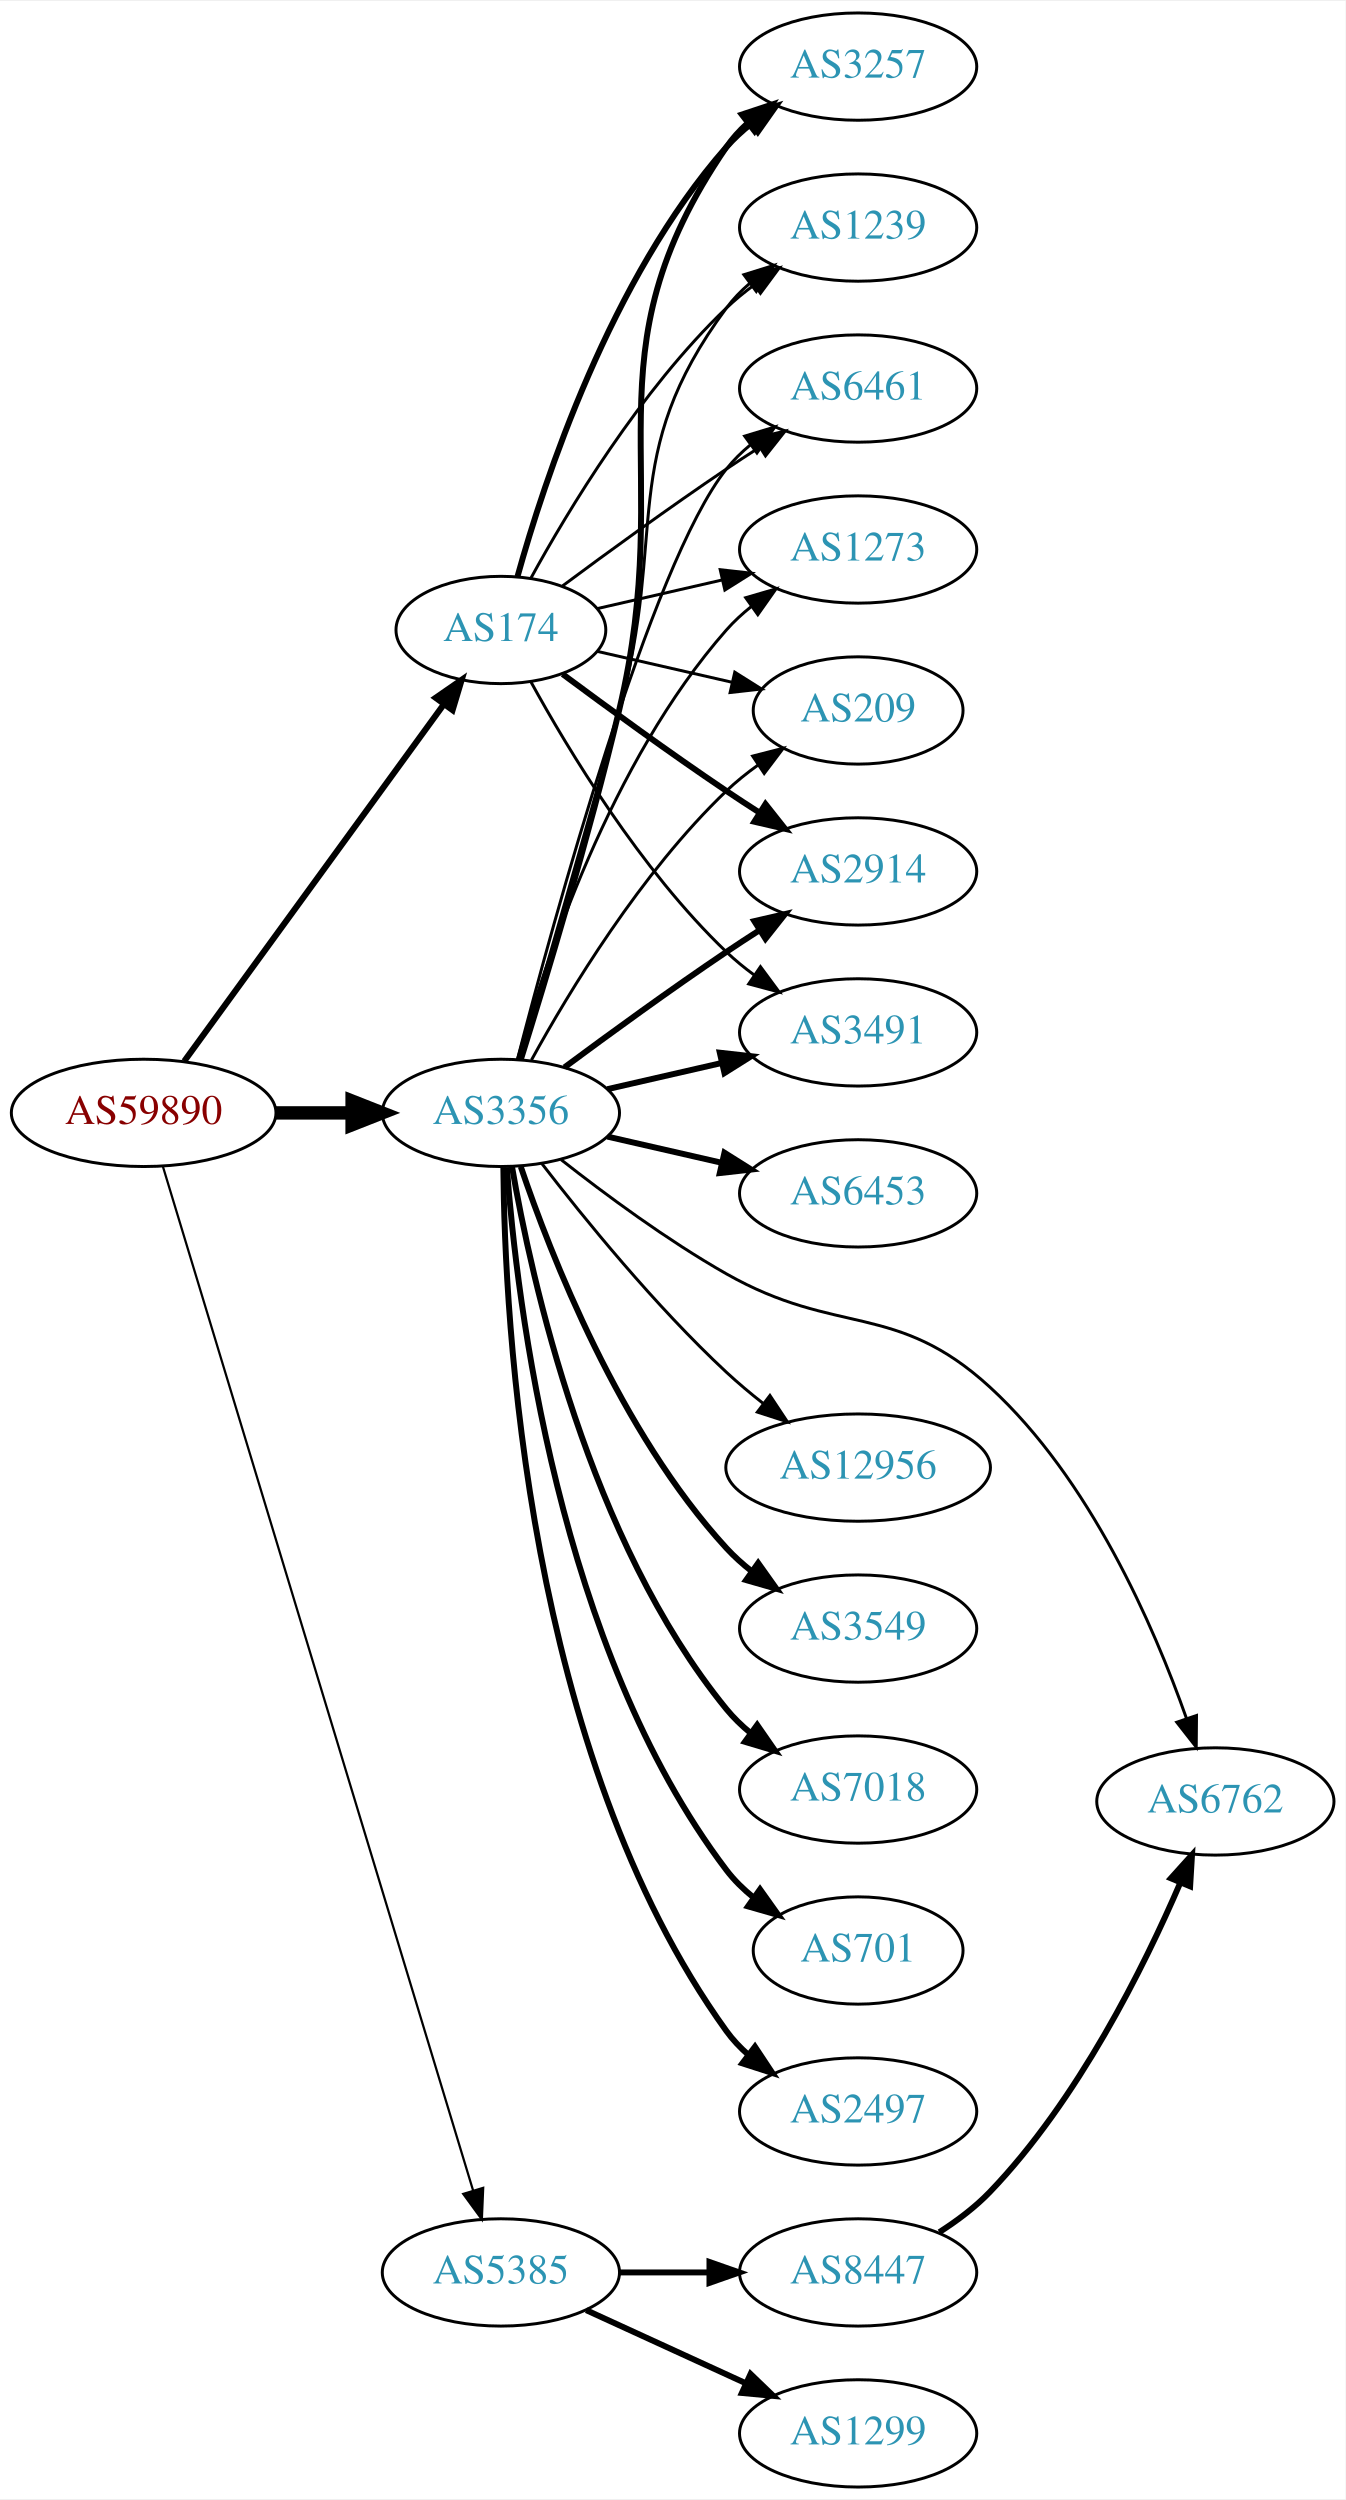
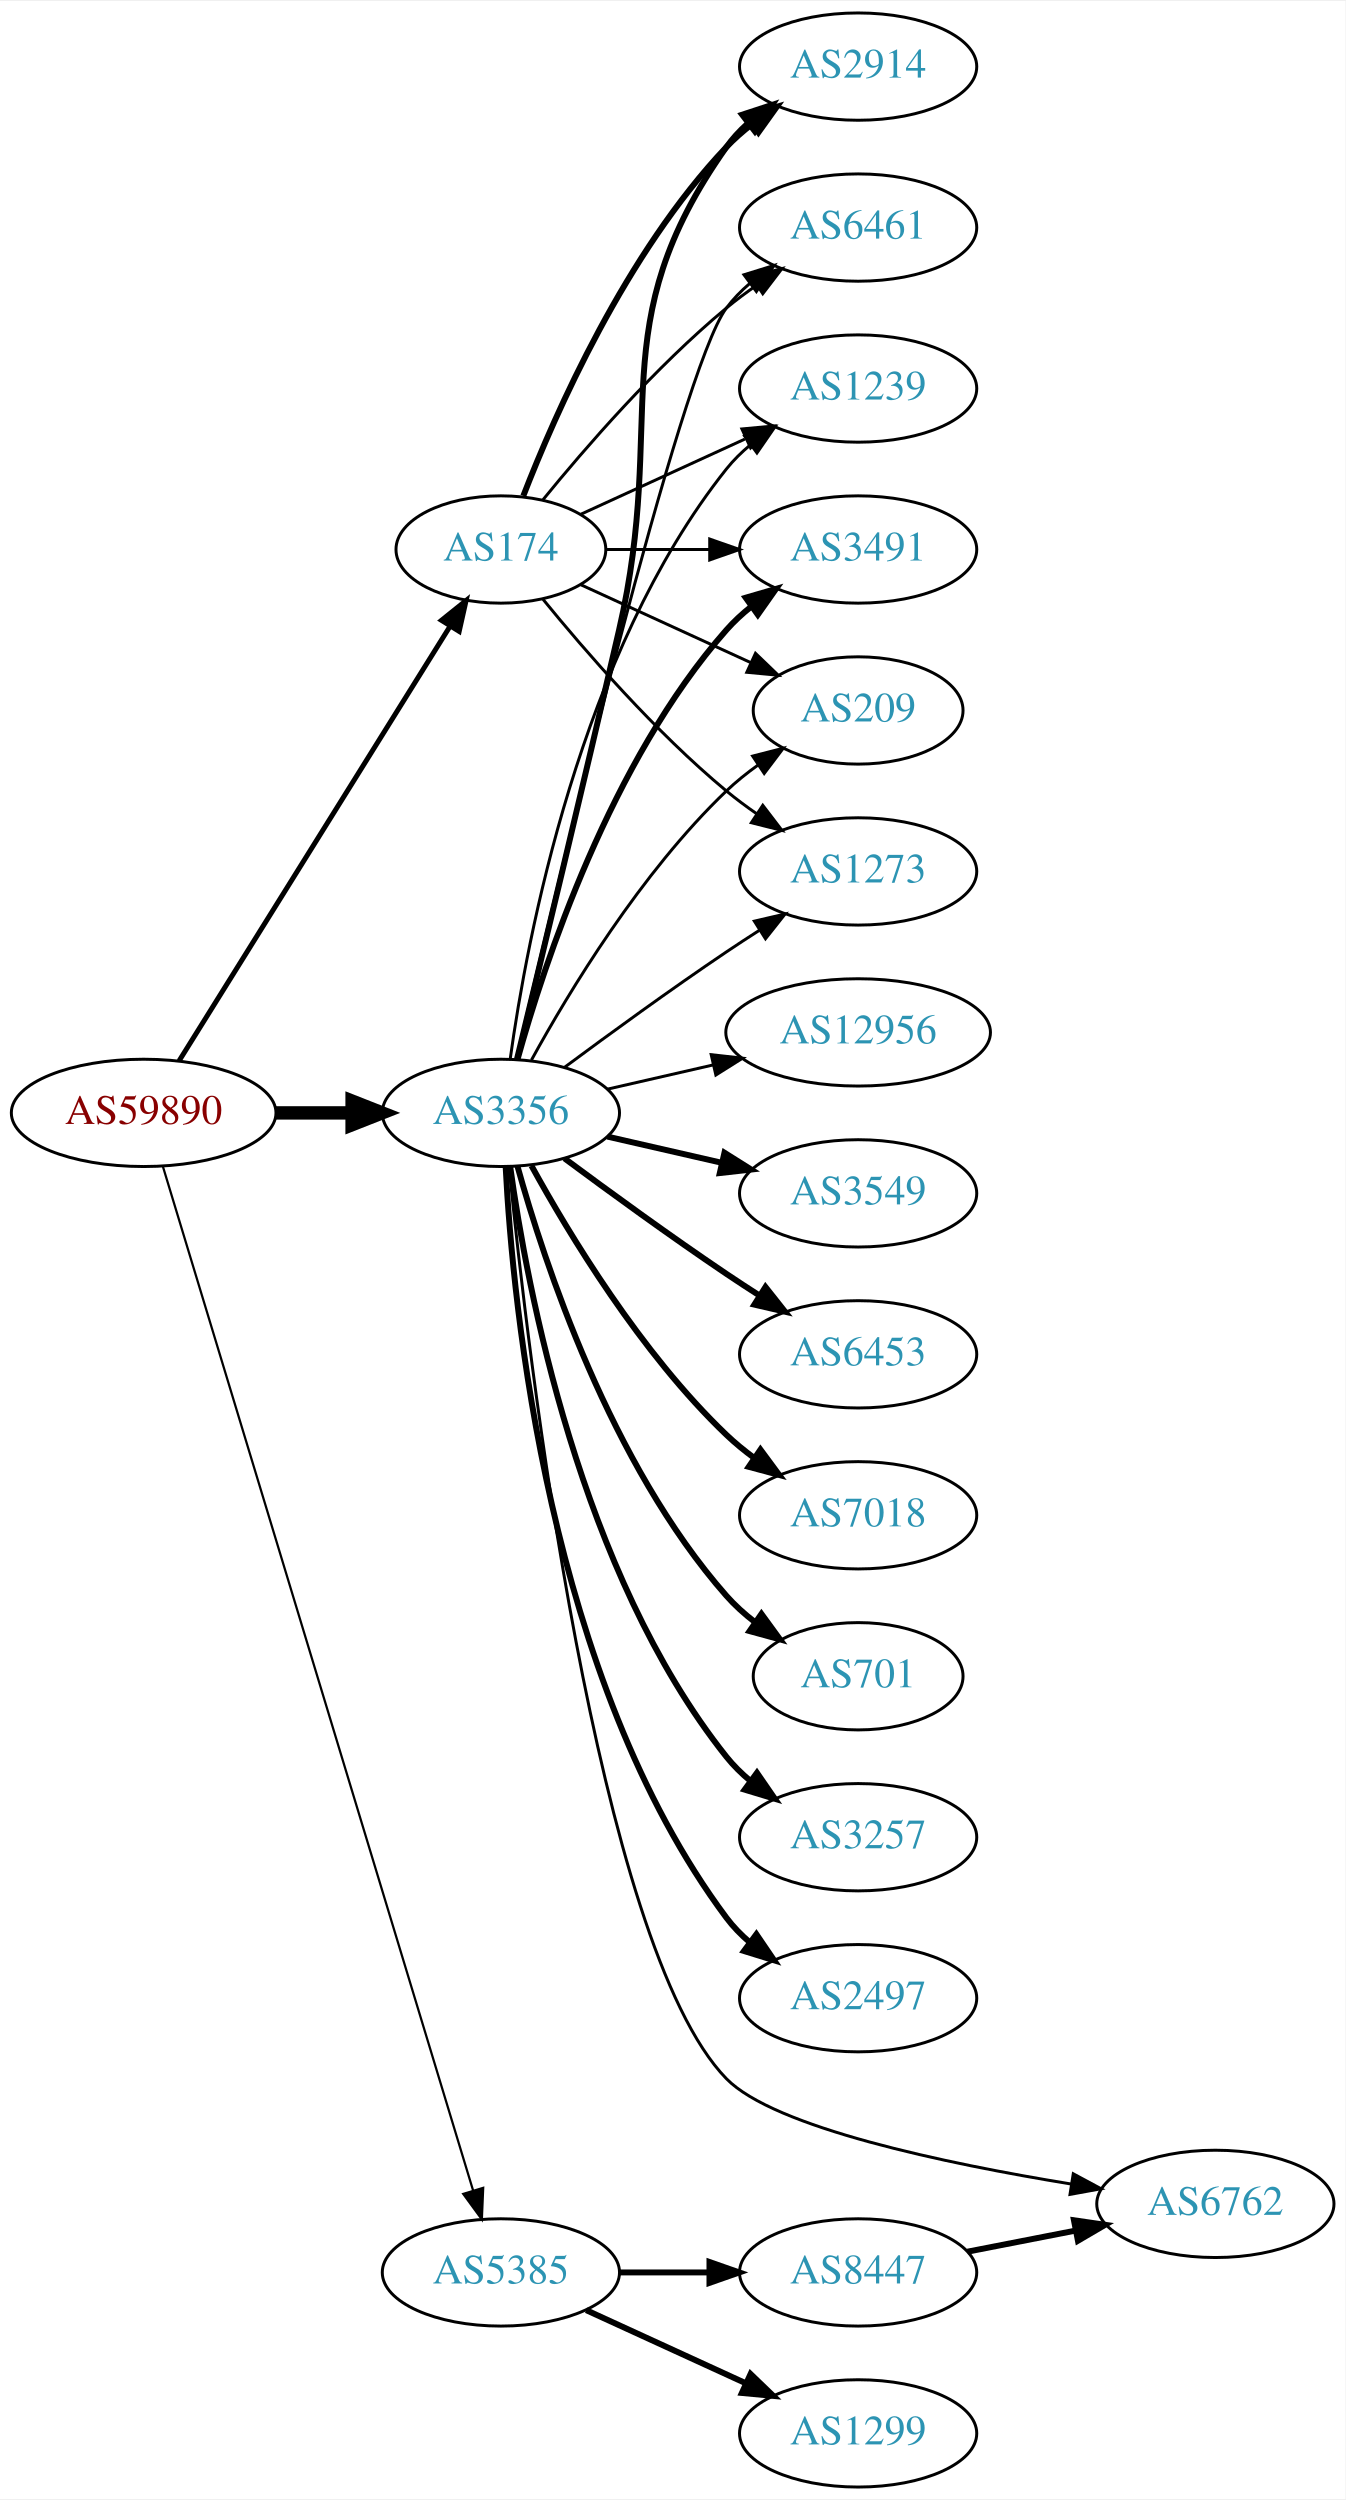
<svg xmlns="http://www.w3.org/2000/svg" xmlns:xlink="http://www.w3.org/1999/xlink" width="451pt" height="838pt" viewBox="0.00 0.00 451.37 838.00">
  <g id="graph0" class="graph" transform="scale(1 1) rotate(0) translate(4 834)">
    <polygon fill="white" stroke="none" points="-4,4 -4,-834 447.37,-834 447.37,4 -4,4" />
    <g id="node1" class="node">
      <g id="a_node1">
        <a xlink:href="/asn/59890" xlink:title="AS59890 ~ Kabel-TV Lampert GmbH &amp; Co KG [AT]">
          <ellipse fill="#ffffff" stroke="black" cx="44.196" cy="-461" rx="44.393" ry="18" />
          <text text-anchor="middle" x="44.196" y="-457.3" font-family="Times,serif" font-size="14.00" fill="#880000">AS59890</text>
        </a>
      </g>
    </g>
    <g id="node2" class="node">
      <g id="a_node2">
        <a xlink:href="/asn/174" xlink:title="AS174 ~ Cogent Communications [US]">
-           <ellipse fill="#ffffff" stroke="black" cx="164.039" cy="-623" rx="35.194" ry="18" />
-           <text text-anchor="middle" x="164.039" y="-619.3" font-family="Times,serif" font-size="14.00" fill="#2c94b3">AS174</text>
+           <ellipse fill="#ffffff" stroke="black" cx="164.039" cy="-650" rx="35.194" ry="18" />
+           <text text-anchor="middle" x="164.039" y="-646.3" font-family="Times,serif" font-size="14.00" fill="#2c94b3">AS174</text>
        </a>
      </g>
    </g>
    <g id="edge1" class="edge">
-       <path fill="none" stroke="black" stroke-width="2.062" d="M57.807,-478.337C78.737,-507.109 120.727,-564.834 144.858,-598.007" />
-       <polygon fill="black" stroke="black" stroke-width="2.062" points="142.158,-600.245 150.871,-606.273 147.819,-596.128 142.158,-600.245" />
+       <path fill="none" stroke="black" stroke-width="1.688" d="M56.071,-478.442C76.907,-511.859 122.546,-585.057 146.929,-624.163" />
+       <polygon fill="black" stroke="black" stroke-width="1.688" points="144.099,-626.239 152.36,-632.873 150.039,-622.536 144.099,-626.239" />
    </g>
    <g id="node3" class="node">
      <g id="a_node3">
        <a xlink:href="/asn/3356" xlink:title="AS3356 ~ Level 3 Parent, LLC [US]">
          <ellipse fill="#ffffff" stroke="black" cx="164.039" cy="-461" rx="39.794" ry="18" />
          <text text-anchor="middle" x="164.039" y="-457.3" font-family="Times,serif" font-size="14.00" fill="#2c94b3">AS3356</text>
        </a>
      </g>
    </g>
    <g id="edge2" class="edge">
      <path fill="none" stroke="black" stroke-width="4.5" d="M88.407,-461C96.72,-461 105.482,-461 113.965,-461" />
      <polygon fill="black" stroke="black" stroke-width="4.5" points="114.123,-464.938 124.123,-461 114.123,-457.063 114.123,-464.938" />
    </g>
    <g id="node4" class="node">
      <g id="a_node4">
        <a xlink:href="/asn/5385" xlink:title="AS5385 ~ Russmedia IT GmbH [AT]">
          <ellipse fill="#ffffff" stroke="black" cx="164.039" cy="-72" rx="39.794" ry="18" />
          <text text-anchor="middle" x="164.039" y="-68.3" font-family="Times,serif" font-size="14.00" fill="#2c94b3">AS5385</text>
        </a>
      </g>
    </g>
    <g id="edge3" class="edge">
      <path fill="none" stroke="black" stroke-width="0.75" d="M50.644,-443.018C69.493,-380.796 132.028,-174.368 154.72,-99.46" />
      <polygon fill="black" stroke="black" stroke-width="0.75" points="158.099,-100.377 157.649,-89.791 151.4,-98.347 158.099,-100.377" />
    </g>
    <g id="node5" class="node">
      <g id="a_node5">
        <a xlink:href="/asn/2914" xlink:title="AS2914 ~ NTT America, Inc. [US]">
-           <ellipse fill="#ffffff" stroke="black" cx="283.881" cy="-542" rx="39.794" ry="18" />
-           <text text-anchor="middle" x="283.881" y="-538.3" font-family="Times,serif" font-size="14.00" fill="#2c94b3">AS2914</text>
+           <ellipse fill="#ffffff" stroke="black" cx="283.881" cy="-812" rx="39.794" ry="18" />
+           <text text-anchor="middle" x="283.881" y="-808.3" font-family="Times,serif" font-size="14.00" fill="#2c94b3">AS2914</text>
        </a>
      </g>
    </g>
    <g id="edge4" class="edge">
-       <path fill="none" stroke="black" stroke-width="2" d="M184.74,-608.19C199.642,-597.125 220.71,-581.772 239.685,-569 243.234,-566.611 246.984,-564.161 250.733,-561.758" />
-       <polygon fill="black" stroke="black" stroke-width="2" points="252.801,-564.591 259.381,-556.288 249.059,-558.675 252.801,-564.591" />
+       <path fill="none" stroke="black" stroke-width="2" d="M171.562,-667.994C182.312,-695.728 205.969,-749.429 239.685,-785 242.271,-787.728 245.188,-790.294 248.257,-792.677" />
+       <polygon fill="black" stroke="black" stroke-width="2" points="246.411,-795.658 256.605,-798.543 250.435,-789.93 246.411,-795.658" />
    </g>
    <g id="node6" class="node">
      <g id="a_node6">
-         <a xlink:href="/asn/3491" xlink:title="AS3491 ~ PCCW Global, Inc. [US]">
-           <ellipse fill="#ffffff" stroke="black" cx="283.881" cy="-488" rx="39.794" ry="18" />
-           <text text-anchor="middle" x="283.881" y="-484.3" font-family="Times,serif" font-size="14.00" fill="#2c94b3">AS3491</text>
+         <a xlink:href="/asn/6461" xlink:title="AS6461 ~ Zayo Bandwidth [US]">
+           <ellipse fill="#ffffff" stroke="black" cx="283.881" cy="-758" rx="39.794" ry="18" />
+           <text text-anchor="middle" x="283.881" y="-754.3" font-family="Times,serif" font-size="14.00" fill="#2c94b3">AS6461</text>
        </a>
      </g>
    </g>
    <g id="edge5" class="edge">
-       <path fill="none" stroke="black" d="M174.065,-605.679C186.548,-582.9 210.837,-542.547 239.685,-515 242.553,-512.261 245.742,-509.653 249.051,-507.215" />
-       <polygon fill="black" stroke="black" points="251.114,-510.044 257.411,-501.523 247.175,-504.258 251.114,-510.044" />
+       <path fill="none" stroke="black" d="M178.196,-666.743C192.281,-684.039 215.84,-711.223 239.685,-731 242.901,-733.668 246.402,-736.27 249.972,-738.741" />
+       <polygon fill="black" stroke="black" points="248.05,-741.666 258.329,-744.236 251.896,-735.817 248.05,-741.666" />
    </g>
    <g id="node7" class="node">
      <g id="a_node7">
-         <a xlink:href="/asn/3257" xlink:title="AS3257 ~ GTT [DE]">
-           <ellipse fill="#ffffff" stroke="black" cx="283.881" cy="-812" rx="39.794" ry="18" />
-           <text text-anchor="middle" x="283.881" y="-808.3" font-family="Times,serif" font-size="14.00" fill="#2c94b3">AS3257</text>
+         <a xlink:href="/asn/1239" xlink:title="AS1239 ~ Sprint [US]">
+           <ellipse fill="#ffffff" stroke="black" cx="283.881" cy="-704" rx="39.794" ry="18" />
+           <text text-anchor="middle" x="283.881" y="-700.3" font-family="Times,serif" font-size="14.00" fill="#2c94b3">AS1239</text>
        </a>
      </g>
    </g>
    <g id="edge6" class="edge">
-       <path fill="none" stroke="black" stroke-width="2" d="M169.612,-640.946C178.517,-672.995 200.801,-740.842 239.685,-785 242.169,-787.821 245.019,-790.449 248.044,-792.871" />
-       <polygon fill="black" stroke="black" stroke-width="2" points="246.162,-795.828 256.334,-798.791 250.23,-790.131 246.162,-795.828" />
+       <path fill="none" stroke="black" d="M190.9,-661.851C207.02,-669.238 228.023,-678.862 245.888,-687.048" />
+       <polygon fill="black" stroke="black" points="244.89,-690.441 255.439,-691.425 247.806,-684.077 244.89,-690.441" />
    </g>
    <g id="node8" class="node">
      <g id="a_node8">
-         <a xlink:href="/asn/1239" xlink:title="AS1239 ~ Sprint [US]">
-           <ellipse fill="#ffffff" stroke="black" cx="283.881" cy="-758" rx="39.794" ry="18" />
-           <text text-anchor="middle" x="283.881" y="-754.3" font-family="Times,serif" font-size="14.00" fill="#2c94b3">AS1239</text>
+         <a xlink:href="/asn/3491" xlink:title="AS3491 ~ PCCW Global, Inc. [US]">
+           <ellipse fill="#ffffff" stroke="black" cx="283.881" cy="-650" rx="39.794" ry="18" />
+           <text text-anchor="middle" x="283.881" y="-646.3" font-family="Times,serif" font-size="14.00" fill="#2c94b3">AS3491</text>
        </a>
      </g>
    </g>
    <g id="edge7" class="edge">
-       <path fill="none" stroke="black" d="M174.065,-640.321C186.548,-663.1 210.837,-703.453 239.685,-731 242.553,-733.739 245.742,-736.347 249.051,-738.785" />
-       <polygon fill="black" stroke="black" points="247.175,-741.742 257.411,-744.477 251.114,-735.956 247.175,-741.742" />
+       <path fill="none" stroke="black" d="M199.44,-650C210.264,-650 222.432,-650 234.059,-650" />
+       <polygon fill="black" stroke="black" points="234.09,-653.5 244.09,-650 234.09,-646.5 234.09,-653.5" />
    </g>
    <g id="node9" class="node">
      <g id="a_node9">
-         <a xlink:href="/asn/6461" xlink:title="AS6461 ~ Zayo Bandwidth [US]">
-           <ellipse fill="#ffffff" stroke="black" cx="283.881" cy="-704" rx="39.794" ry="18" />
-           <text text-anchor="middle" x="283.881" y="-700.3" font-family="Times,serif" font-size="14.00" fill="#2c94b3">AS6461</text>
+         <a xlink:href="/asn/209" xlink:title="AS209 ~ CenturyLink Communications, LLC [US]">
+           <ellipse fill="#ffffff" stroke="black" cx="283.881" cy="-596" rx="35.194" ry="18" />
+           <text text-anchor="middle" x="283.881" y="-592.3" font-family="Times,serif" font-size="14.00" fill="#2c94b3">AS209</text>
        </a>
      </g>
    </g>
    <g id="edge8" class="edge">
-       <path fill="none" stroke="black" d="M184.74,-637.81C199.642,-648.875 220.71,-664.228 239.685,-677 243.234,-679.389 246.984,-681.839 250.733,-684.242" />
-       <polygon fill="black" stroke="black" points="249.059,-687.325 259.381,-689.712 252.801,-681.409 249.059,-687.325" />
+       <path fill="none" stroke="black" d="M190.9,-638.149C207.631,-630.482 229.621,-620.406 247.905,-612.028" />
+       <polygon fill="black" stroke="black" points="249.448,-615.171 257.08,-607.823 246.531,-608.807 249.448,-615.171" />
    </g>
    <g id="node10" class="node">
      <g id="a_node10">
        <a xlink:href="/asn/1273" xlink:title="AS1273 ~ Vodafone Group PLC [EU]">
-           <ellipse fill="#ffffff" stroke="black" cx="283.881" cy="-650" rx="39.794" ry="18" />
-           <text text-anchor="middle" x="283.881" y="-646.3" font-family="Times,serif" font-size="14.00" fill="#2c94b3">AS1273</text>
+           <ellipse fill="#ffffff" stroke="black" cx="283.881" cy="-542" rx="39.794" ry="18" />
+           <text text-anchor="middle" x="283.881" y="-538.3" font-family="Times,serif" font-size="14.00" fill="#2c94b3">AS1273</text>
        </a>
      </g>
    </g>
    <g id="edge9" class="edge">
-       <path fill="none" stroke="black" d="M196.309,-630.165C209.148,-633.106 224.253,-636.567 238.22,-639.767" />
-       <polygon fill="black" stroke="black" points="237.612,-643.219 248.141,-642.04 239.175,-636.395 237.612,-643.219" />
+       <path fill="none" stroke="black" d="M178.196,-633.257C192.281,-615.961 215.84,-588.777 239.685,-569 242.901,-566.332 246.402,-563.73 249.972,-561.259" />
+       <polygon fill="black" stroke="black" points="251.896,-564.183 258.329,-555.764 248.05,-558.334 251.896,-564.183" />
+     </g>
+     <g id="edge13" class="edge">
+       <path fill="none" stroke="black" stroke-width="2" d="M169.419,-478.958C176.681,-508.821 191.612,-570.592 203.685,-623 220.243,-694.874 197.106,-724.775 239.685,-785 241.676,-787.816 244.063,-790.401 246.679,-792.76" />
+       <polygon fill="black" stroke="black" stroke-width="2" points="244.978,-795.865 255.048,-799.162 249.232,-790.306 244.978,-795.865" />
+     </g>
+     <g id="edge20" class="edge">
+       <path fill="none" stroke="black" d="M169.244,-479.133C182.613,-536.299 224.163,-710.194 239.685,-731 241.933,-734.013 244.624,-736.769 247.551,-739.272" />
+       <polygon fill="black" stroke="black" points="245.582,-742.169 255.702,-745.303 249.746,-736.542 245.582,-742.169" />
+     </g>
+     <g id="edge18" class="edge">
+       <path fill="none" stroke="black" d="M167.178,-479.17C172.678,-518.974 190.504,-615.233 239.685,-677 242.026,-679.94 244.781,-682.649 247.747,-685.121" />
+       <polygon fill="black" stroke="black" points="245.812,-688.042 255.953,-691.11 249.939,-682.388 245.812,-688.042" />
+     </g>
+     <g id="edge15" class="edge">
+       <path fill="none" stroke="black" stroke-width="2" d="M169.612,-478.946C178.517,-510.995 200.801,-578.842 239.685,-623 242.169,-625.821 245.019,-628.449 248.044,-630.871" />
+       <polygon fill="black" stroke="black" stroke-width="2" points="246.162,-633.828 256.334,-636.791 250.23,-628.131 246.162,-633.828" />
+     </g>
+     <g id="edge22" class="edge">
+       <path fill="none" stroke="black" d="M174.28,-478.713C186.825,-501.561 211.002,-541.611 239.685,-569 242.939,-572.107 246.606,-575.046 250.393,-577.76" />
+       <polygon fill="black" stroke="black" points="248.495,-580.701 258.761,-583.322 252.37,-574.872 248.495,-580.701" />
+     </g>
+     <g id="edge23" class="edge">
+       <path fill="none" stroke="black" d="M185.369,-476.277C200.231,-487.304 220.976,-502.407 239.685,-515 243.234,-517.389 246.984,-519.839 250.733,-522.242" />
+       <polygon fill="black" stroke="black" points="249.059,-525.325 259.381,-527.712 252.801,-519.409 249.059,-525.325" />
    </g>
    <g id="node11" class="node">
      <g id="a_node11">
-         <a xlink:href="/asn/209" xlink:title="AS209 ~ CenturyLink Communications, LLC [US]">
-           <ellipse fill="#ffffff" stroke="black" cx="283.881" cy="-596" rx="35.194" ry="18" />
-           <text text-anchor="middle" x="283.881" y="-592.3" font-family="Times,serif" font-size="14.00" fill="#2c94b3">AS209</text>
+         <a xlink:href="/asn/12956" xlink:title="AS12956 ~ TELXIUS [ES]">
+           <ellipse fill="#ffffff" stroke="black" cx="283.881" cy="-488" rx="44.393" ry="18" />
+           <text text-anchor="middle" x="283.881" y="-484.3" font-family="Times,serif" font-size="14.00" fill="#2c94b3">AS12956</text>
        </a>
      </g>
    </g>
    <g id="edge10" class="edge">
-       <path fill="none" stroke="black" d="M196.309,-615.835C210.159,-612.662 226.646,-608.885 241.497,-605.482" />
-       <polygon fill="black" stroke="black" points="242.499,-608.843 251.465,-603.198 240.936,-602.02 242.499,-608.843" />
-     </g>
-     <g id="edge13" class="edge">
-       <path fill="none" stroke="black" stroke-width="2" d="M185.369,-476.277C200.231,-487.304 220.976,-502.407 239.685,-515 243.234,-517.389 246.984,-519.839 250.733,-522.242" />
-       <polygon fill="black" stroke="black" stroke-width="2" points="249.059,-525.325 259.381,-527.712 252.801,-519.409 249.059,-525.325" />
-     </g>
-     <g id="edge16" class="edge">
-       <path fill="none" stroke="black" stroke-width="2" d="M199.758,-468.955C211.758,-471.704 225.379,-474.825 238.071,-477.733" />
-       <polygon fill="black" stroke="black" stroke-width="2" points="237.474,-481.187 248.003,-480.009 239.037,-474.364 237.474,-481.187" />
-     </g>
-     <g id="edge21" class="edge">
-       <path fill="none" stroke="black" stroke-width="2" d="M170.684,-478.771C178.716,-504.459 193.587,-553.546 203.685,-596 223.472,-679.189 191.389,-714.434 239.685,-785 241.633,-787.846 243.99,-790.452 246.586,-792.824" />
-       <polygon fill="black" stroke="black" stroke-width="2" points="244.865,-795.917 254.922,-799.249 249.138,-790.372 244.865,-795.917" />
-     </g>
-     <g id="edge20" class="edge">
-       <path fill="none" stroke="black" d="M170.269,-478.877C177.796,-504.695 192.058,-553.939 203.685,-596 220.231,-655.852 202.782,-681.059 239.685,-731 241.919,-734.023 244.601,-736.786 247.522,-739.293" />
-       <polygon fill="black" stroke="black" points="245.548,-742.186 255.666,-745.331 249.717,-736.563 245.548,-742.186" />
-     </g>
-     <g id="edge22" class="edge">
-       <path fill="none" stroke="black" d="M169.556,-478.842C181.406,-524.647 214.229,-645.03 239.685,-677 242.026,-679.94 244.781,-682.649 247.747,-685.121" />
-       <polygon fill="black" stroke="black" points="245.812,-688.042 255.953,-691.11 249.939,-682.388 245.812,-688.042" />
-     </g>
-     <g id="edge23" class="edge">
-       <path fill="none" stroke="black" d="M169.612,-478.946C178.517,-510.995 200.801,-578.842 239.685,-623 242.169,-625.821 245.019,-628.449 248.044,-630.871" />
-       <polygon fill="black" stroke="black" points="246.162,-633.828 256.334,-636.791 250.23,-628.131 246.162,-633.828" />
-     </g>
-     <g id="edge24" class="edge">
-       <path fill="none" stroke="black" d="M174.28,-478.713C186.825,-501.561 211.002,-541.611 239.685,-569 242.939,-572.107 246.606,-575.046 250.393,-577.76" />
-       <polygon fill="black" stroke="black" points="248.495,-580.701 258.761,-583.322 252.37,-574.872 248.495,-580.701" />
+       <path fill="none" stroke="black" d="M199.758,-468.955C210.896,-471.507 223.432,-474.379 235.325,-477.104" />
+       <polygon fill="black" stroke="black" points="234.59,-480.526 245.119,-479.348 236.153,-473.703 234.59,-480.526" />
    </g>
    <g id="node12" class="node">
      <g id="a_node12">
-         <a xlink:href="/asn/2497" xlink:title="AS2497 ~ Internet Initiative Japan Inc. [JP]">
-           <ellipse fill="#ffffff" stroke="black" cx="283.881" cy="-126" rx="39.794" ry="18" />
-           <text text-anchor="middle" x="283.881" y="-122.3" font-family="Times,serif" font-size="14.00" fill="#2c94b3">AS2497</text>
+         <a xlink:href="/asn/3549" xlink:title="AS3549 ~ Level 3 Parent, LLC [US]">
+           <ellipse fill="#ffffff" stroke="black" cx="283.881" cy="-434" rx="39.794" ry="18" />
+           <text text-anchor="middle" x="283.881" y="-430.3" font-family="Times,serif" font-size="14.00" fill="#2c94b3">AS3549</text>
        </a>
      </g>
    </g>
    <g id="edge11" class="edge">
-       <path fill="none" stroke="black" stroke-width="2" d="M164.863,-442.733C165.263,-391.831 172.568,-246.034 239.685,-153 241.766,-150.115 244.259,-147.471 246.984,-145.062" />
-       <polygon fill="black" stroke="black" stroke-width="2" points="249.268,-147.723 255.125,-138.894 245.041,-142.143 249.268,-147.723" />
+       <path fill="none" stroke="black" stroke-width="2" d="M199.758,-453.045C211.758,-450.296 225.379,-447.175 238.071,-444.267" />
+       <polygon fill="black" stroke="black" stroke-width="2" points="239.037,-447.636 248.003,-441.991 237.474,-440.813 239.037,-447.636" />
    </g>
    <g id="node13" class="node">
      <g id="a_node13">
        <a xlink:href="/asn/6453" xlink:title="AS6453 ~ TATA COMMUNICATIONS (AMERICA) INC [US]">
-           <ellipse fill="#ffffff" stroke="black" cx="283.881" cy="-434" rx="39.794" ry="18" />
-           <text text-anchor="middle" x="283.881" y="-430.3" font-family="Times,serif" font-size="14.00" fill="#2c94b3">AS6453</text>
+           <ellipse fill="#ffffff" stroke="black" cx="283.881" cy="-380" rx="39.794" ry="18" />
+           <text text-anchor="middle" x="283.881" y="-376.3" font-family="Times,serif" font-size="14.00" fill="#2c94b3">AS6453</text>
        </a>
      </g>
    </g>
    <g id="edge12" class="edge">
-       <path fill="none" stroke="black" stroke-width="2" d="M199.758,-453.045C211.758,-450.296 225.379,-447.175 238.071,-444.267" />
-       <polygon fill="black" stroke="black" stroke-width="2" points="239.037,-447.636 248.003,-441.991 237.474,-440.813 239.037,-447.636" />
+       <path fill="none" stroke="black" stroke-width="2" d="M185.369,-445.723C200.231,-434.696 220.976,-419.593 239.685,-407 243.234,-404.611 246.984,-402.161 250.733,-399.758" />
+       <polygon fill="black" stroke="black" stroke-width="2" points="252.801,-402.591 259.381,-394.288 249.059,-396.675 252.801,-402.591" />
    </g>
    <g id="node14" class="node">
      <g id="a_node14">
-         <a xlink:href="/asn/6762" xlink:title="AS6762 ~ TELECOM ITALIA SPARKLE S.p.A. [IT]">
-           <ellipse fill="#ffffff" stroke="black" cx="403.724" cy="-230" rx="39.794" ry="18" />
-           <text text-anchor="middle" x="403.724" y="-226.3" font-family="Times,serif" font-size="14.00" fill="#2c94b3">AS6762</text>
+         <a xlink:href="/asn/7018" xlink:title="AS7018 ~ AT&amp;T Services, Inc. [US]">
+           <ellipse fill="#ffffff" stroke="black" cx="283.881" cy="-326" rx="39.794" ry="18" />
+           <text text-anchor="middle" x="283.881" y="-322.3" font-family="Times,serif" font-size="14.00" fill="#2c94b3">AS7018</text>
        </a>
      </g>
    </g>
    <g id="edge14" class="edge">
-       <path fill="none" stroke="black" d="M184.203,-445.323C198.831,-433.815 219.792,-418.288 239.685,-407 276.876,-385.896 296.556,-397.897 328.077,-369 361.637,-338.234 383.085,-288.824 394.002,-257.949" />
-       <polygon fill="black" stroke="black" points="397.397,-258.837 397.303,-248.243 390.77,-256.583 397.397,-258.837" />
+       <path fill="none" stroke="black" stroke-width="2" d="M174.28,-443.287C186.825,-420.439 211.002,-380.389 239.685,-353 242.553,-350.261 245.742,-347.653 249.051,-345.215" />
+       <polygon fill="black" stroke="black" stroke-width="2" points="251.114,-348.044 257.411,-339.523 247.175,-342.258 251.114,-348.044" />
    </g>
    <g id="node15" class="node">
      <g id="a_node15">
-         <a xlink:href="/asn/12956" xlink:title="AS12956 ~ TELXIUS [ES]">
-           <ellipse fill="#ffffff" stroke="black" cx="283.881" cy="-342" rx="44.393" ry="18" />
-           <text text-anchor="middle" x="283.881" y="-338.3" font-family="Times,serif" font-size="14.00" fill="#2c94b3">AS12956</text>
-         </a>
-       </g>
-     </g>
-     <g id="edge15" class="edge">
-       <path fill="none" stroke="black" d="M177.775,-443.984C191.879,-425.689 215.795,-396.239 239.685,-374 243.515,-370.435 247.739,-366.897 252.001,-363.544" />
-       <polygon fill="black" stroke="black" points="254.293,-366.198 260.149,-357.369 250.065,-360.619 254.293,-366.198" />
+         <a xlink:href="/asn/701" xlink:title="AS701 ~ UUNET [US]">
+           <ellipse fill="#ffffff" stroke="black" cx="283.881" cy="-272" rx="35.194" ry="18" />
+           <text text-anchor="middle" x="283.881" y="-268.3" font-family="Times,serif" font-size="14.00" fill="#2c94b3">AS701</text>
+         </a>
+       </g>
+     </g>
+     <g id="edge16" class="edge">
+       <path fill="none" stroke="black" stroke-width="2" d="M169.612,-443.054C178.517,-411.005 200.801,-343.158 239.685,-299 242.512,-295.789 245.814,-292.828 249.309,-290.136" />
+       <polygon fill="black" stroke="black" stroke-width="2" points="251.443,-292.916 257.684,-284.355 247.466,-287.155 251.443,-292.916" />
    </g>
    <g id="node16" class="node">
      <g id="a_node16">
-         <a xlink:href="/asn/3549" xlink:title="AS3549 ~ Level 3 Parent, LLC [US]">
-           <ellipse fill="#ffffff" stroke="black" cx="283.881" cy="-288" rx="39.794" ry="18" />
-           <text text-anchor="middle" x="283.881" y="-284.3" font-family="Times,serif" font-size="14.00" fill="#2c94b3">AS3549</text>
+         <a xlink:href="/asn/3257" xlink:title="AS3257 ~ GTT [DE]">
+           <ellipse fill="#ffffff" stroke="black" cx="283.881" cy="-218" rx="39.794" ry="18" />
+           <text text-anchor="middle" x="283.881" y="-214.3" font-family="Times,serif" font-size="14.00" fill="#2c94b3">AS3257</text>
        </a>
      </g>
    </g>
    <g id="edge17" class="edge">
-       <path fill="none" stroke="black" stroke-width="2" d="M170.7,-442.973C180.703,-413.41 203.888,-354.017 239.685,-315 242.226,-312.23 245.114,-309.636 248.163,-307.236" />
-       <polygon fill="black" stroke="black" stroke-width="2" points="250.345,-309.979 256.486,-301.346 246.302,-304.266 250.345,-309.979" />
+       <path fill="none" stroke="black" stroke-width="2" d="M167.178,-442.83C172.678,-403.026 190.504,-306.767 239.685,-245 242.026,-242.06 244.781,-239.351 247.747,-236.879" />
+       <polygon fill="black" stroke="black" stroke-width="2" points="249.939,-239.612 255.953,-230.89 245.812,-233.958 249.939,-239.612" />
    </g>
    <g id="node17" class="node">
      <g id="a_node17">
-         <a xlink:href="/asn/7018" xlink:title="AS7018 ~ AT&amp;T Services, Inc. [US]">
-           <ellipse fill="#ffffff" stroke="black" cx="283.881" cy="-234" rx="39.794" ry="18" />
-           <text text-anchor="middle" x="283.881" y="-230.3" font-family="Times,serif" font-size="14.00" fill="#2c94b3">AS7018</text>
-         </a>
-       </g>
-     </g>
-     <g id="edge18" class="edge">
-       <path fill="none" stroke="black" stroke-width="2" d="M167.748,-443.039C174.197,-405.505 193.51,-317.556 239.685,-261 242.062,-258.089 244.841,-255.4 247.821,-252.94" />
-       <polygon fill="black" stroke="black" stroke-width="2" points="250.012,-255.674 256.048,-246.967 245.9,-250.009 250.012,-255.674" />
+         <a xlink:href="/asn/2497" xlink:title="AS2497 ~ Internet Initiative Japan Inc. [JP]">
+           <ellipse fill="#ffffff" stroke="black" cx="283.881" cy="-164" rx="39.794" ry="18" />
+           <text text-anchor="middle" x="283.881" y="-160.3" font-family="Times,serif" font-size="14.00" fill="#2c94b3">AS2497</text>
+         </a>
+       </g>
+     </g>
+     <g id="edge19" class="edge">
+       <path fill="none" stroke="black" stroke-width="2" d="M165.63,-442.977C168.007,-396.588 179.925,-271.107 239.685,-191 241.933,-187.987 244.624,-185.231 247.551,-182.728" />
+       <polygon fill="black" stroke="black" stroke-width="2" points="249.746,-185.458 255.702,-176.697 245.582,-179.831 249.746,-185.458" />
    </g>
    <g id="node18" class="node">
      <g id="a_node18">
-         <a xlink:href="/asn/701" xlink:title="AS701 ~ UUNET [US]">
-           <ellipse fill="#ffffff" stroke="black" cx="283.881" cy="-180" rx="35.194" ry="18" />
-           <text text-anchor="middle" x="283.881" y="-176.3" font-family="Times,serif" font-size="14.00" fill="#2c94b3">AS701</text>
-         </a>
-       </g>
-     </g>
-     <g id="edge19" class="edge">
-       <path fill="none" stroke="black" stroke-width="2" d="M166.037,-442.736C169.33,-398.066 183.155,-281.517 239.685,-207 242.271,-203.592 245.422,-200.507 248.832,-197.746" />
-       <polygon fill="black" stroke="black" stroke-width="2" points="250.97,-200.521 257.116,-191.89 246.93,-194.805 250.97,-200.521" />
+         <a xlink:href="/asn/6762" xlink:title="AS6762 ~ TELECOM ITALIA SPARKLE S.p.A. [IT]">
+           <ellipse fill="#ffffff" stroke="black" cx="403.724" cy="-95" rx="39.794" ry="18" />
+           <text text-anchor="middle" x="403.724" y="-91.3" font-family="Times,serif" font-size="14.00" fill="#2c94b3">AS6762</text>
+         </a>
+       </g>
+     </g>
+     <g id="edge21" class="edge">
+       <path fill="none" stroke="black" d="M166.749,-443.011C172.946,-381.612 196.173,-181.645 239.685,-137 255.658,-120.611 313.091,-108.558 355.287,-101.667" />
+       <polygon fill="black" stroke="black" points="356.053,-105.09 365.382,-100.069 354.958,-98.176 356.053,-105.09" />
    </g>
    <g id="node19" class="node">
      <g id="a_node19">
+         <a xlink:href="/asn/1299" xlink:title="AS1299 ~ Telia Carrier [EU]">
+           <ellipse fill="#ffffff" stroke="black" cx="283.881" cy="-18" rx="39.794" ry="18" />
+           <text text-anchor="middle" x="283.881" y="-14.3" font-family="Times,serif" font-size="14.00" fill="#2c94b3">AS1299</text>
+         </a>
+       </g>
+     </g>
+     <g id="edge24" class="edge">
+       <path fill="none" stroke="black" stroke-width="2" d="M192.667,-59.339C208.624,-52.027 228.895,-42.739 246.178,-34.819" />
+       <polygon fill="black" stroke="black" stroke-width="2" points="247.793,-37.929 255.425,-30.581 244.876,-31.565 247.793,-37.929" />
+     </g>
+     <g id="node20" class="node">
+       <g id="a_node20">
        <a xlink:href="/asn/8447" xlink:title="AS8447 ~ A1 Telekom Austria AG [AT]">
          <ellipse fill="#ffffff" stroke="black" cx="283.881" cy="-72" rx="39.794" ry="18" />
          <text text-anchor="middle" x="283.881" y="-68.3" font-family="Times,serif" font-size="14.00" fill="#2c94b3">AS8447</text>
        </a>
      </g>
    </g>
    <g id="edge25" class="edge">
      <path fill="none" stroke="black" stroke-width="2" d="M203.951,-72C213.505,-72 223.854,-72 233.817,-72" />
      <polygon fill="black" stroke="black" stroke-width="2" points="234.009,-75.5 244.009,-72 234.009,-68.5 234.009,-75.5" />
    </g>
-     <g id="node20" class="node">
-       <g id="a_node20">
-         <a xlink:href="/asn/1299" xlink:title="AS1299 ~ Telia Carrier [EU]">
-           <ellipse fill="#ffffff" stroke="black" cx="283.881" cy="-18" rx="39.794" ry="18" />
-           <text text-anchor="middle" x="283.881" y="-14.3" font-family="Times,serif" font-size="14.00" fill="#2c94b3">AS1299</text>
-         </a>
-       </g>
-     </g>
    <g id="edge26" class="edge">
-       <path fill="none" stroke="black" stroke-width="2" d="M192.667,-59.339C208.624,-52.027 228.895,-42.739 246.178,-34.819" />
-       <polygon fill="black" stroke="black" stroke-width="2" points="247.793,-37.929 255.425,-30.581 244.876,-31.565 247.793,-37.929" />
-     </g>
-     <g id="edge27" class="edge">
-       <path fill="none" stroke="black" stroke-width="2" d="M311.111,-85.501C317.121,-89.346 323.177,-93.896 328.077,-99 357.592,-129.741 379.757,-174.364 391.983,-202.779" />
-       <polygon fill="black" stroke="black" stroke-width="2" points="388.797,-204.233 395.889,-212.105 395.254,-201.529 388.797,-204.233" />
+       <path fill="none" stroke="black" stroke-width="2" d="M320.558,-78.963C331.989,-81.194 344.811,-83.697 356.865,-86.049" />
+       <polygon fill="black" stroke="black" stroke-width="2" points="356.277,-89.501 366.762,-87.981 357.618,-82.63 356.277,-89.501" />
    </g>
  </g>
</svg>
